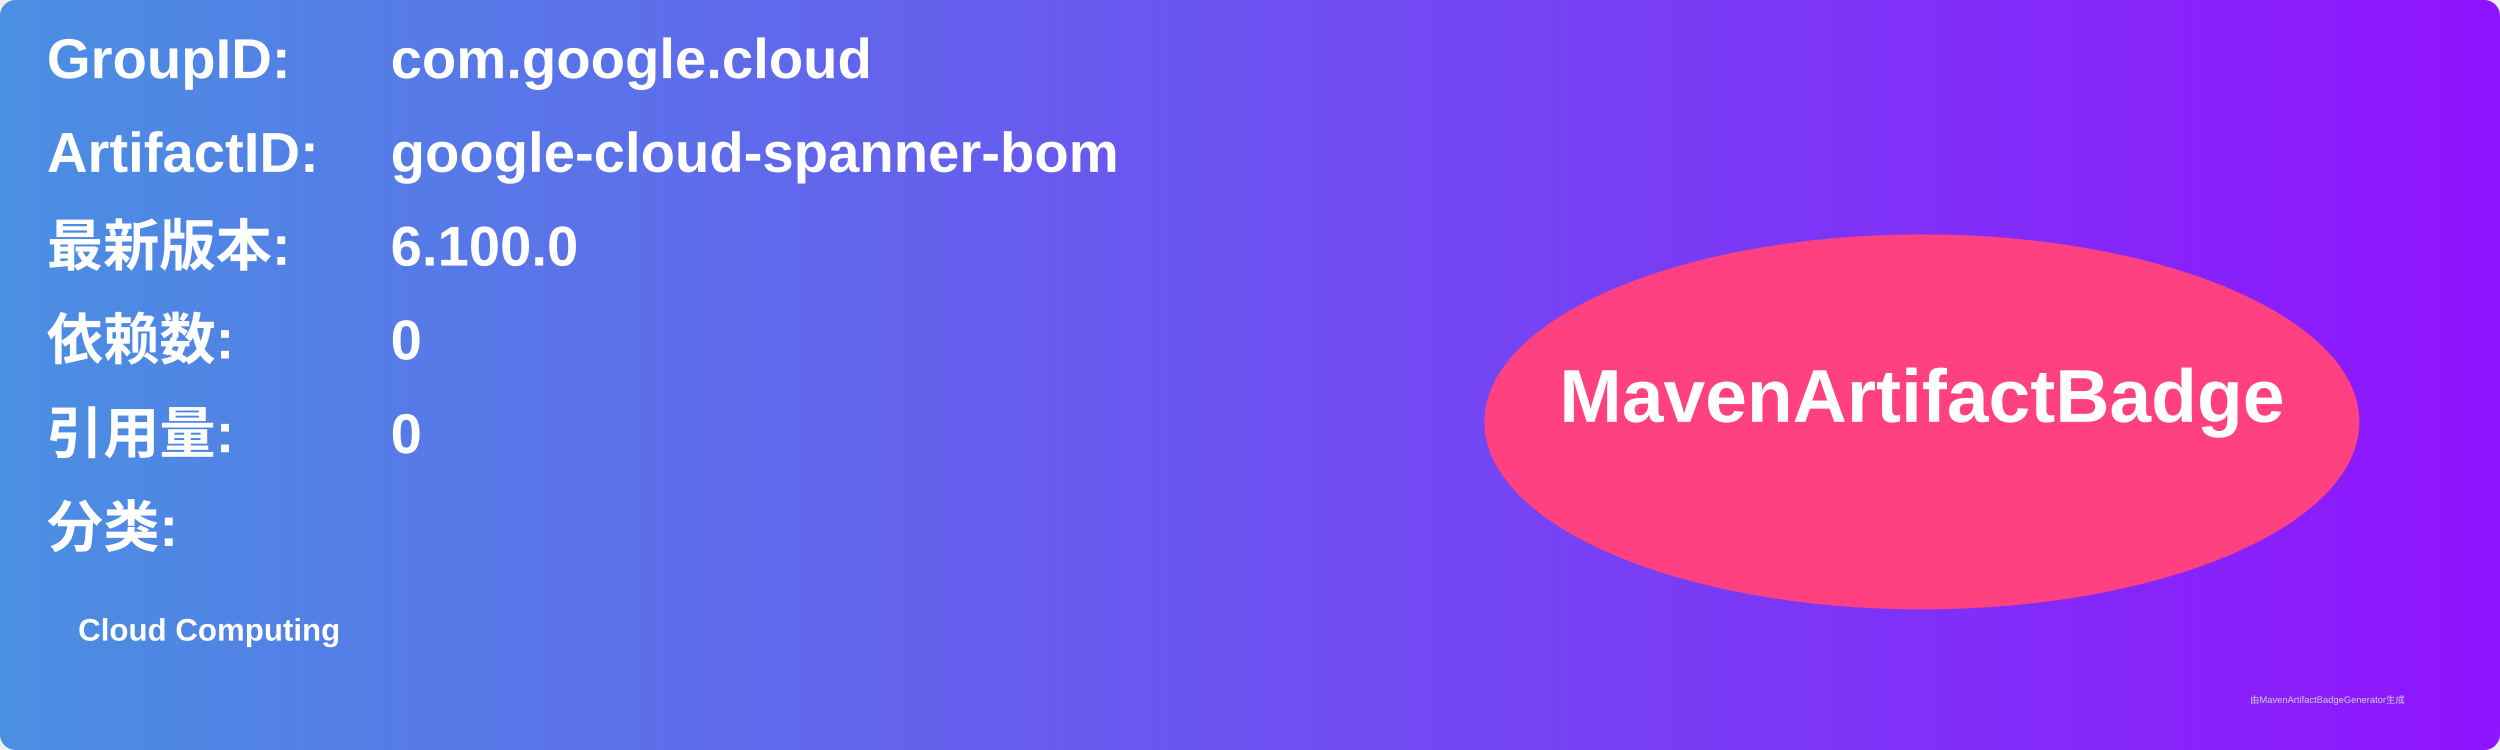
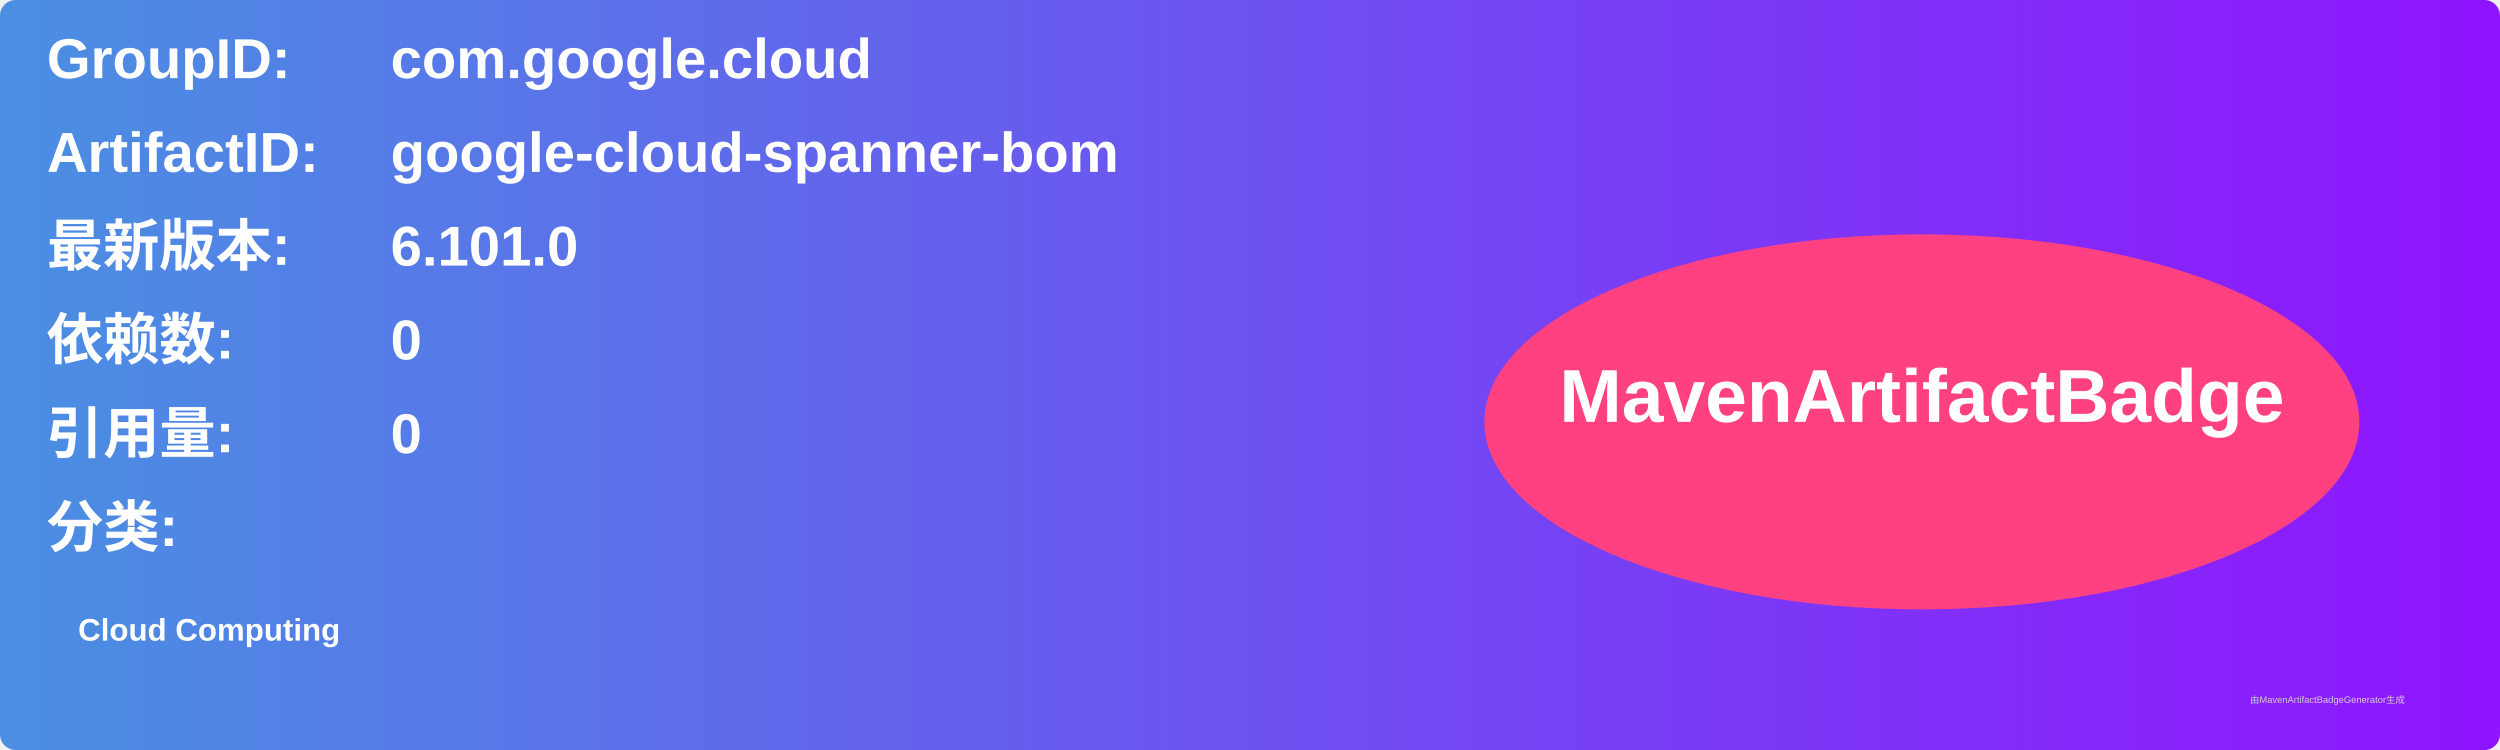
<svg xmlns="http://www.w3.org/2000/svg" width="800" height="240" viewBox="0 0 800 240">
  <linearGradient id="grad" x1="0%" y1="0%" x2="100%" y2="0%">
    <stop offset="0%" stop-color="#4a90e2" />
    <stop offset="100%" stop-color="#9013fe" />
  </linearGradient>
  <rect width="100%" height="100%" rx="5" ry="5" fill="url(#grad)" />
  <g transform="translate(15, 15)">
    <text x="0" y="10" font-family="Arial" font-size="18" fill="white" font-weight="bold" width="260">GroupID:</text>
    <text x="110" y="10" font-family="Arial" font-size="18" fill="white" font-weight="bold" width="460">com.google.cloud</text>
    <text x="0" y="40" font-family="Arial" font-size="18" fill="white" font-weight="bold" width="260">ArtifactID:</text>
    <text x="110" y="40" font-family="Arial" font-size="18" fill="white" font-weight="bold" width="460">google-cloud-spanner-bom</text>
    <text x="0" y="70" font-family="Arial" font-size="18" fill="white" font-weight="bold">最新版本:</text>
    <text x="110" y="70" font-family="Arial" font-size="18" fill="white" font-weight="bold">
-       <tspan font-weight="bold">6.100.0</tspan>
+       <tspan font-weight="bold">6.101.0</tspan>
    </text>
    <text x="0" y="100" font-family="Arial" font-size="18" fill="white" font-weight="bold">依赖数: </text>
    <text x="110" y="100" font-family="Arial" font-size="18" fill="white">
      <tspan font-weight="bold">0</tspan>
    </text>
    <text x="0" y="130" font-family="Arial" font-size="18" fill="white" font-weight="bold">引用量: </text>
    <text x="110" y="130" font-family="Arial" font-size="18" fill="white">
      <tspan font-weight="bold">0</tspan>
    </text>
    <text x="0" y="160" font-family="Arial" font-size="18" fill="white" font-weight="bold">分类:</text>
    <text x="10" y="190" font-family="Arial" font-size="10" fill="white">
      <tspan font-weight="bold">Cloud Computing</tspan>
    </text>
    <ellipse cx="600" cy="120" rx="140" ry="60" fill="#ff4081" />
    <text x="600" y="120" text-anchor="middle" font-family="Arial" font-size="24" fill="white" font-weight="bold">MavenArtifactBadge</text>
  </g>
  <text x="720" y="225" font-family="Arial" font-size="3" fill="#d0d0d0">由MavenArtifactBadgeGenerator生成</text>
</svg>
